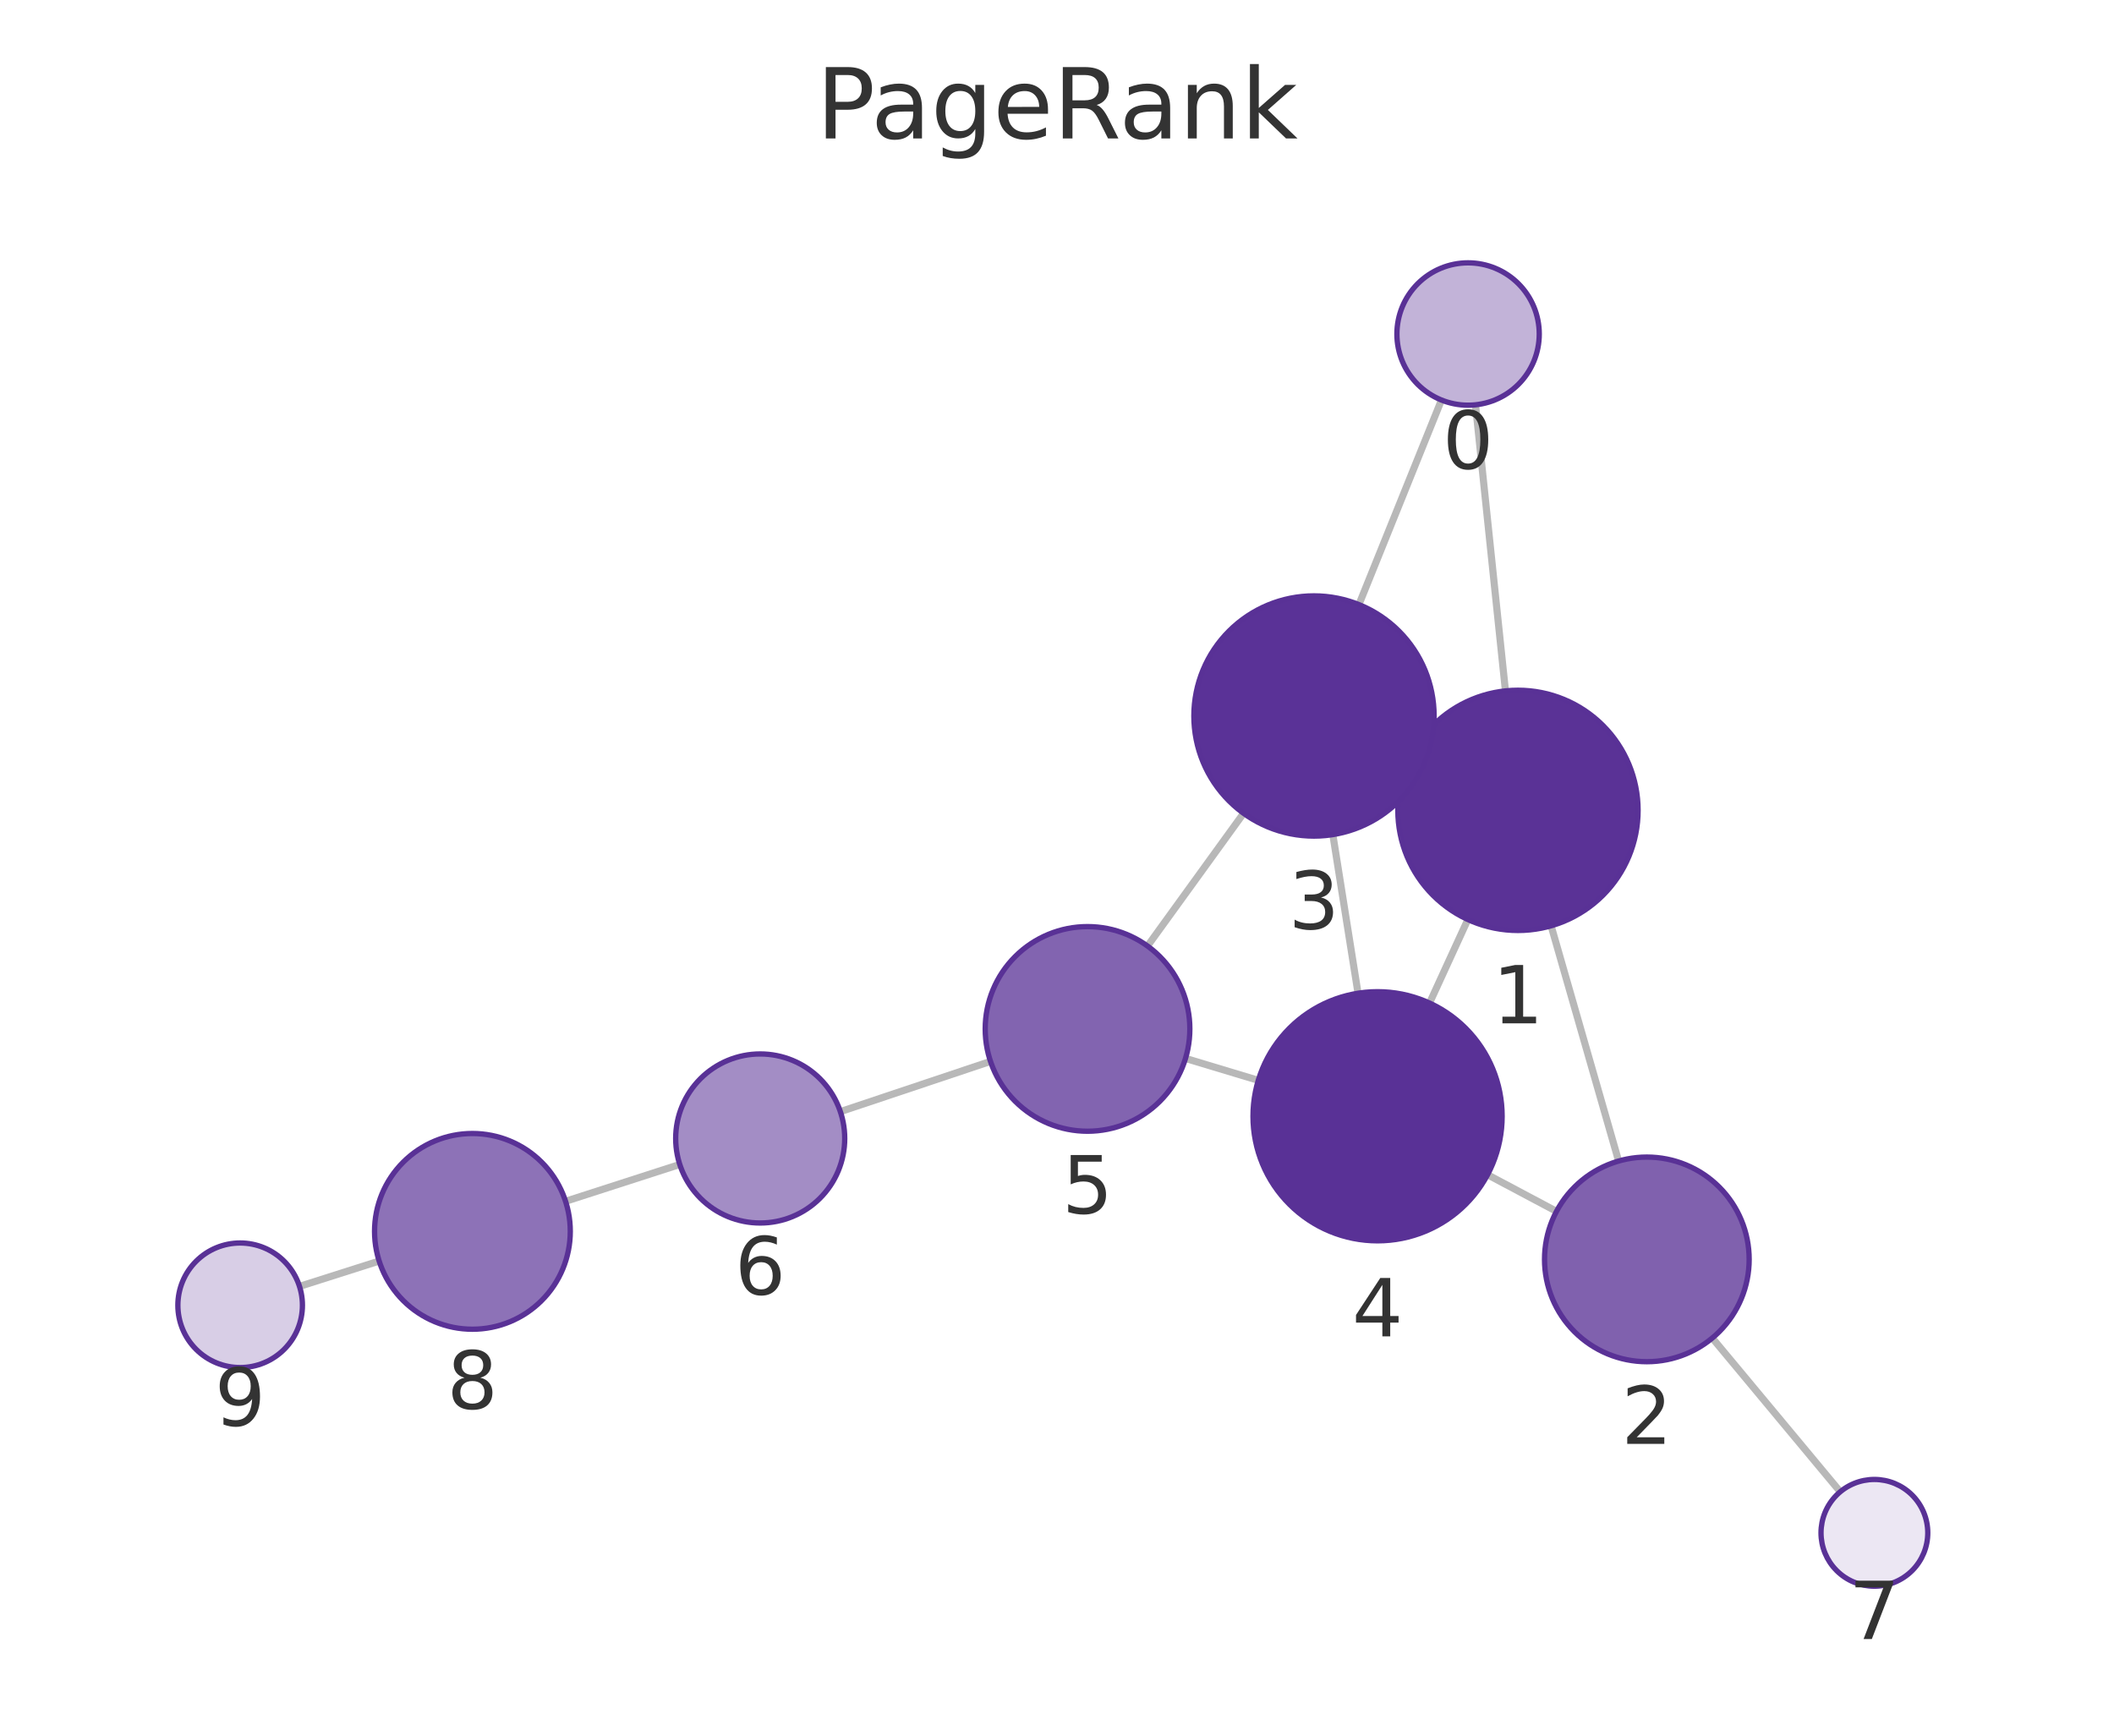
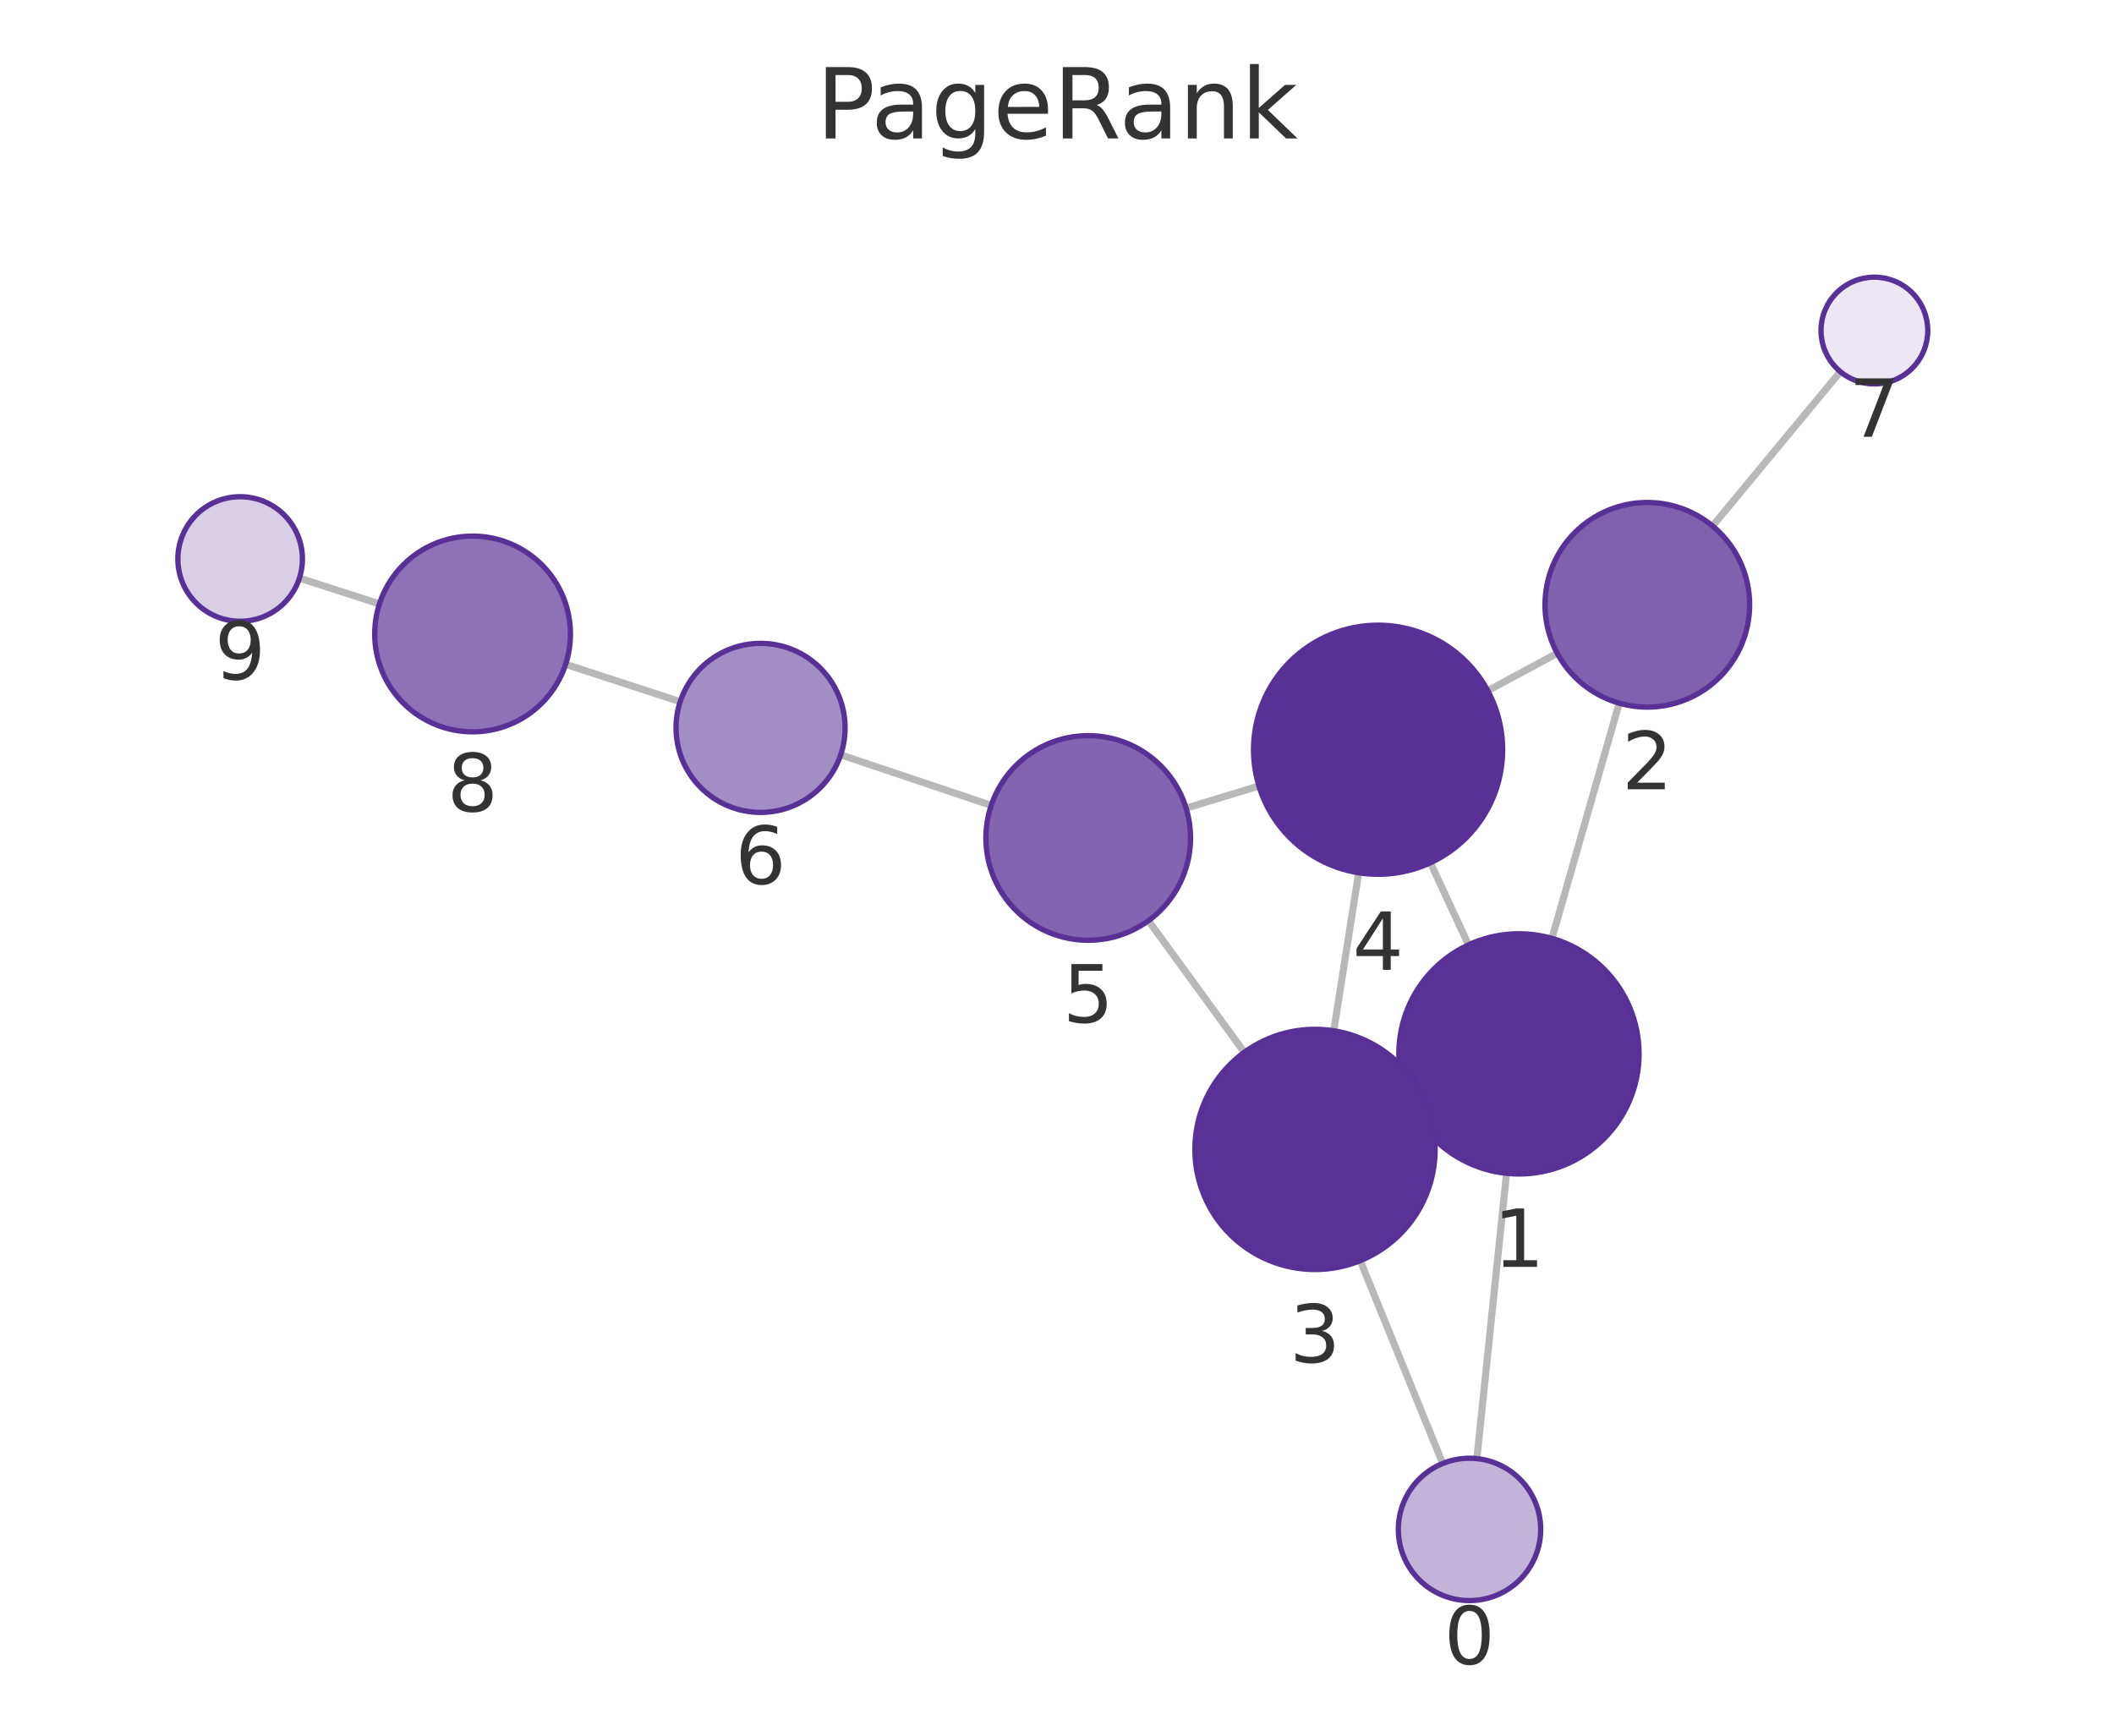
<svg xmlns="http://www.w3.org/2000/svg" xmlns:xlink="http://www.w3.org/1999/xlink" width="237.6pt" height="195.078pt" viewBox="0 0 237.6 195.078" version="1.1">
  <defs>
    <style type="text/css">*{stroke-linejoin: round; stroke-linecap: butt}</style>
  </defs>
  <g id="figure_1">
    <g id="patch_1">
      <path d="M 0 195.078  L 237.6 195.078  L 237.6 0  L 0 0  L 0 195.078  z " style="fill: none" />
    </g>
    <g id="axes_1">
      <g id="patch_2">
        <path d="M 7.2 187.878  L 230.4 187.878  L 230.4 21.558  L 7.2 21.558  L 7.2 187.878  z " style="fill: none" />
      </g>
      <g id="EdgeCollection_1">
-         <path d="M 165.836 45.499  L 169.203 77.654  " clip-path="url(#p50dcb28157)" style="fill: #b8b8b8; stroke: #b8b8b8; stroke-width: 0.8" />
-         <path d="M 162.01 44.961  L 152.734 67.953  " clip-path="url(#p50dcb28157)" style="fill: #b8b8b8; stroke: #b8b8b8; stroke-width: 0.8" />
-         <path d="M 174.334 104.056  L 181.923 130.495  " clip-path="url(#p50dcb28157)" style="fill: #b8b8b8; stroke: #b8b8b8; stroke-width: 0.8" />
-         <path d="M 158.357 85.411  L 159.936 86.142  " clip-path="url(#p50dcb28157)" style="fill: #b8b8b8; stroke: #b8b8b8; stroke-width: 0.8" />
-         <path d="M 164.978 103.35  L 160.67 112.738  " clip-path="url(#p50dcb28157)" style="fill: #b8b8b8; stroke: #b8b8b8; stroke-width: 0.8" />
-         <path d="M 174.941 136.151  L 167.192 132.033  " clip-path="url(#p50dcb28157)" style="fill: #b8b8b8; stroke: #b8b8b8; stroke-width: 0.8" />
-         <path d="M 192.451 150.388  L 206.832 167.67  " clip-path="url(#p50dcb28157)" style="fill: #b8b8b8; stroke: #b8b8b8; stroke-width: 0.8" />
-         <path d="M 149.802 93.806  L 152.634 111.635  " clip-path="url(#p50dcb28157)" style="fill: #b8b8b8; stroke: #b8b8b8; stroke-width: 0.8" />
-         <path d="M 139.769 91.409  L 128.973 106.328  " clip-path="url(#p50dcb28157)" style="fill: #b8b8b8; stroke: #b8b8b8; stroke-width: 0.8" />
-         <path d="M 141.425 121.425  L 133.242 118.961  " clip-path="url(#p50dcb28157)" style="fill: #b8b8b8; stroke: #b8b8b8; stroke-width: 0.8" />
-         <path d="M 111.325 119.295  L 94.451 124.943  " clip-path="url(#p50dcb28157)" style="fill: #b8b8b8; stroke: #b8b8b8; stroke-width: 0.8" />
-         <path d="M 76.402 130.877  L 63.565 135.02  " clip-path="url(#p50dcb28157)" style="fill: #b8b8b8; stroke: #b8b8b8; stroke-width: 0.8" />
-         <path d="M 42.615 141.735  L 33.661 144.584  " clip-path="url(#p50dcb28157)" style="fill: #b8b8b8; stroke: #b8b8b8; stroke-width: 0.8" />
+         <path d="M 165.992 163.941  L 169.324 131.877  " clip-path="url(#p0fdc4d90a5)" style="fill: #b8b8b8; stroke: #b8b8b8; stroke-width: 0.8" />
+         <path d="M 162.151 164.487  L 152.883 141.693  " clip-path="url(#p0fdc4d90a5)" style="fill: #b8b8b8; stroke: #b8b8b8; stroke-width: 0.8" />
+         <path d="M 174.43 105.469  L 181.988 79.032  " clip-path="url(#p0fdc4d90a5)" style="fill: #b8b8b8; stroke: #b8b8b8; stroke-width: 0.8" />
+         <path d="M 158.494 124.176  L 160.022 123.46  " clip-path="url(#p0fdc4d90a5)" style="fill: #b8b8b8; stroke: #b8b8b8; stroke-width: 0.8" />
+         <path d="M 165.046 106.199  L 160.772 96.97  " clip-path="url(#p0fdc4d90a5)" style="fill: #b8b8b8; stroke: #b8b8b8; stroke-width: 0.8" />
+         <path d="M 175.023 73.426  L 167.216 77.63  " clip-path="url(#p0fdc4d90a5)" style="fill: #b8b8b8; stroke: #b8b8b8; stroke-width: 0.8" />
+         <path d="M 192.483 59.117  L 206.843 41.773  " clip-path="url(#p0fdc4d90a5)" style="fill: #b8b8b8; stroke: #b8b8b8; stroke-width: 0.8" />
+         <path d="M 149.902 115.853  L 152.706 98.095  " clip-path="url(#p0fdc4d90a5)" style="fill: #b8b8b8; stroke: #b8b8b8; stroke-width: 0.8" />
+         <path d="M 139.851 118.274  L 129.078 103.479  " clip-path="url(#p0fdc4d90a5)" style="fill: #b8b8b8; stroke: #b8b8b8; stroke-width: 0.8" />
+         <path d="M 141.495 88.342  L 133.31 90.834  " clip-path="url(#p0fdc4d90a5)" style="fill: #b8b8b8; stroke: #b8b8b8; stroke-width: 0.8" />
+         <path d="M 111.407 90.52  L 94.489 84.836  " clip-path="url(#p0fdc4d90a5)" style="fill: #b8b8b8; stroke: #b8b8b8; stroke-width: 0.8" />
+         <path d="M 76.452 78.865  L 63.573 74.665  " clip-path="url(#p0fdc4d90a5)" style="fill: #b8b8b8; stroke: #b8b8b8; stroke-width: 0.8" />
+         <path d="M 42.646 67.878  L 33.653 64.977  " clip-path="url(#p0fdc4d90a5)" style="fill: #b8b8b8; stroke: #b8b8b8; stroke-width: 0.8" />
      </g>
      <g id="VertexCollection_1">
-         <path d="M 165.003 45.542  C 167.124 45.542 169.159 44.699 170.66 43.199  C 172.16 41.699 173.003 39.664 173.003 37.542  C 173.003 35.421 172.16 33.386 170.66 31.885  C 169.159 30.385 167.124 29.542 165.003 29.542  C 162.881 29.542 160.846 30.385 159.346 31.885  C 157.846 33.386 157.003 35.421 157.003 37.542  C 157.003 39.664 157.846 41.699 159.346 43.199  C 160.846 44.699 162.881 45.542 165.003 45.542  z " clip-path="url(#p50dcb28157)" style="fill: #c2b3d8; stroke: #593196; stroke-width: 0.6" />
-         <path d="M 170.609 104.58  C 174.19 104.58 177.624 103.158 180.155 100.626  C 182.687 98.095 184.109 94.661 184.109 91.08  C 184.109 87.5 182.687 84.066 180.155 81.534  C 177.624 79.003 174.19 77.58 170.609 77.58  C 167.029 77.58 163.595 79.003 161.063 81.534  C 158.532 84.066 157.109 87.5 157.109 91.08  C 157.109 94.661 158.532 98.095 161.063 100.626  C 163.595 103.158 167.029 104.58 170.609 104.58  z " clip-path="url(#p50dcb28157)" style="fill: #5a3296; stroke: #593196; stroke-width: 0.6" />
-         <path d="M 185.095 153.049  C 188.145 153.049 191.071 151.837 193.227 149.68  C 195.384 147.524 196.595 144.598 196.595 141.549  C 196.595 138.499 195.384 135.573 193.227 133.417  C 191.071 131.26 188.145 130.049 185.095 130.049  C 182.046 130.049 179.12 131.26 176.964 133.417  C 174.807 135.573 173.595 138.499 173.595 141.549  C 173.595 144.598 174.807 147.524 176.964 149.68  C 179.12 151.837 182.046 153.049 185.095 153.049  z " clip-path="url(#p50dcb28157)" style="fill: #8061ae; stroke: #593196; stroke-width: 0.6" />
-         <path d="M 147.684 93.973  C 151.264 93.973 154.698 92.55 157.23 90.019  C 159.761 87.487 161.184 84.053 161.184 80.473  C 161.184 76.893 159.761 73.458 157.23 70.927  C 154.698 68.395 151.264 66.973 147.684 66.973  C 144.104 66.973 140.669 68.395 138.138 70.927  C 135.606 73.458 134.184 76.893 134.184 80.473  C 134.184 84.053 135.606 87.487 138.138 90.019  C 140.669 92.55 144.104 93.973 147.684 93.973  z " clip-path="url(#p50dcb28157)" style="fill: #5a3297; stroke: #593196; stroke-width: 0.6" />
-         <path d="M 154.83 139.462  C 158.543 139.462 162.104 137.987 164.73 135.361  C 167.355 132.736 168.83 129.175 168.83 125.462  C 168.83 121.749 167.355 118.188 164.73 115.562  C 162.104 112.937 158.543 111.462 154.83 111.462  C 151.117 111.462 147.556 112.937 144.931 115.562  C 142.305 118.188 140.83 121.749 140.83 125.462  C 140.83 129.175 142.305 132.736 144.931 135.361  C 147.556 137.987 151.117 139.462 154.83 139.462  z " clip-path="url(#p50dcb28157)" style="fill: #593196; stroke: #593196; stroke-width: 0.6" />
-         <path d="M 122.231 127.145  C 125.281 127.145 128.206 125.933 130.362 123.776  C 132.519 121.62 133.731 118.694 133.731 115.645  C 133.731 112.595 132.519 109.669 130.362 107.513  C 128.206 105.356 125.281 104.145 122.231 104.145  C 119.181 104.145 116.256 105.356 114.099 107.513  C 111.942 109.669 110.731 112.595 110.731 115.645  C 110.731 118.694 111.942 121.62 114.099 123.776  C 116.256 125.933 119.181 127.145 122.231 127.145  z " clip-path="url(#p50dcb28157)" style="fill: #8264b0; stroke: #593196; stroke-width: 0.6" />
-         <path d="M 85.442 137.459  C 87.962 137.459 90.378 136.458 92.16 134.676  C 93.941 132.895 94.942 130.478 94.942 127.959  C 94.942 125.439 93.941 123.023 92.16 121.241  C 90.378 119.46 87.962 118.459 85.442 118.459  C 82.923 118.459 80.506 119.46 78.725 121.241  C 76.943 123.023 75.942 125.439 75.942 127.959  C 75.942 130.478 76.943 132.895 78.725 134.676  C 80.506 136.458 82.923 137.459 85.442 137.459  z " clip-path="url(#p50dcb28157)" style="fill: #a38dc5; stroke: #593196; stroke-width: 0.6" />
-         <path d="M 210.67 178.282  C 212.261 178.282 213.787 177.65 214.912 176.525  C 216.037 175.4 216.67 173.873 216.67 172.282  C 216.67 170.691 216.037 169.165 214.912 168.039  C 213.787 166.914 212.261 166.282 210.67 166.282  C 209.078 166.282 207.552 166.914 206.427 168.039  C 205.302 169.165 204.67 170.691 204.67 172.282  C 204.67 173.873 205.302 175.4 206.427 176.525  C 207.552 177.65 209.078 178.282 210.67 178.282  z " clip-path="url(#p50dcb28157)" style="fill: #ece7f3; stroke: #593196; stroke-width: 0.6" />
-         <path d="M 53.097 149.399  C 56.014 149.399 58.812 148.24 60.875 146.177  C 62.938 144.115 64.097 141.316 64.097 138.399  C 64.097 135.482 62.938 132.684 60.875 130.621  C 58.812 128.558 56.014 127.399 53.097 127.399  C 50.18 127.399 47.382 128.558 45.319 130.621  C 43.256 132.684 42.097 135.482 42.097 138.399  C 42.097 141.316 43.256 144.115 45.319 146.177  C 47.382 148.24 50.18 149.399 53.097 149.399  z " clip-path="url(#p50dcb28157)" style="fill: #8d72b7; stroke: #593196; stroke-width: 0.6" />
-         <path d="M 26.991 153.706  C 28.847 153.706 30.628 152.969 31.94 151.656  C 33.253 150.343 33.991 148.563 33.991 146.706  C 33.991 144.85 33.253 143.069 31.94 141.757  C 30.628 140.444 28.847 139.706 26.991 139.706  C 25.134 139.706 23.354 140.444 22.041 141.757  C 20.728 143.069 19.991 144.85 19.991 146.706  C 19.991 148.563 20.728 150.343 22.041 151.656  C 23.354 152.969 25.134 153.706 26.991 153.706  z " clip-path="url(#p50dcb28157)" style="fill: #d8cee6; stroke: #593196; stroke-width: 0.6" />
+         <path d="M 165.165 179.898  C 167.286 179.898 169.321 179.055 170.822 177.555  C 172.322 176.054 173.165 174.019 173.165 171.898  C 173.165 169.776 172.322 167.741 170.822 166.241  C 169.321 164.741 167.286 163.898 165.165 163.898  C 163.043 163.898 161.008 164.741 159.508 166.241  C 158.008 167.741 157.165 169.776 157.165 171.898  C 157.165 174.019 158.008 176.054 159.508 177.555  C 161.008 179.055 163.043 179.898 165.165 179.898  z " clip-path="url(#p0fdc4d90a5)" style="fill: #c2b3d8; stroke: #593196; stroke-width: 0.6" />
+         <path d="M 170.719 131.949  C 174.3 131.949 177.734 130.527 180.265 127.995  C 182.797 125.463 184.219 122.029 184.219 118.449  C 184.219 114.869 182.797 111.435 180.265 108.903  C 177.734 106.371 174.3 104.949 170.719 104.949  C 167.139 104.949 163.705 106.371 161.173 108.903  C 158.642 111.435 157.219 114.869 157.219 118.449  C 157.219 122.029 158.642 125.463 161.173 127.995  C 163.705 130.527 167.139 131.949 170.719 131.949  z " clip-path="url(#p0fdc4d90a5)" style="fill: #5a3296; stroke: #593196; stroke-width: 0.6" />
+         <path d="M 185.149 79.475  C 188.199 79.475 191.124 78.264 193.281 76.107  C 195.437 73.95 196.649 71.025 196.649 67.975  C 196.649 64.925 195.437 62 193.281 59.844  C 191.124 57.687 188.199 56.475 185.149 56.475  C 182.099 56.475 179.174 57.687 177.017 59.844  C 174.861 62 173.649 64.925 173.649 67.975  C 173.649 71.025 174.861 73.95 177.017 76.107  C 179.174 78.264 182.099 79.475 185.149 79.475  z " clip-path="url(#p0fdc4d90a5)" style="fill: #8061ae; stroke: #593196; stroke-width: 0.6" />
+         <path d="M 147.798 142.688  C 151.378 142.688 154.812 141.265 157.343 138.734  C 159.875 136.202 161.298 132.768 161.298 129.188  C 161.298 125.607 159.875 122.173 157.343 119.642  C 154.812 117.11 151.378 115.688 147.798 115.688  C 144.217 115.688 140.783 117.11 138.252 119.642  C 135.72 122.173 134.298 125.607 134.298 129.188  C 134.298 132.768 135.72 136.202 138.252 138.734  C 140.783 141.265 144.217 142.688 147.798 142.688  z " clip-path="url(#p0fdc4d90a5)" style="fill: #5a3297; stroke: #593196; stroke-width: 0.6" />
+         <path d="M 154.888 98.266  C 158.601 98.266 162.163 96.791 164.788 94.165  C 167.413 91.54 168.888 87.979 168.888 84.266  C 168.888 80.553 167.413 76.992 164.788 74.366  C 162.163 71.741 158.601 70.266 154.888 70.266  C 151.176 70.266 147.614 71.741 144.989 74.366  C 142.364 76.992 140.888 80.553 140.888 84.266  C 140.888 87.979 142.364 91.54 144.989 94.165  C 147.614 96.791 151.176 98.266 154.888 98.266  z " clip-path="url(#p0fdc4d90a5)" style="fill: #593196; stroke: #593196; stroke-width: 0.6" />
+         <path d="M 122.308 105.683  C 125.358 105.683 128.283 104.471 130.44 102.314  C 132.596 100.158 133.808 97.232 133.808 94.183  C 133.808 91.133 132.596 88.207 130.44 86.051  C 128.283 83.894 125.358 82.683 122.308 82.683  C 119.258 82.683 116.333 83.894 114.176 86.051  C 112.02 88.207 110.808 91.133 110.808 94.183  C 110.808 97.232 112.02 100.158 114.176 102.314  C 116.333 104.471 119.258 105.683 122.308 105.683  z " clip-path="url(#p0fdc4d90a5)" style="fill: #8264b0; stroke: #593196; stroke-width: 0.6" />
+         <path d="M 85.483 91.311  C 88.003 91.311 90.419 90.31 92.201 88.528  C 93.982 86.747 94.983 84.33 94.983 81.811  C 94.983 79.291 93.982 76.874 92.201 75.093  C 90.419 73.311 88.003 72.311 85.483 72.311  C 82.964 72.311 80.547 73.311 78.766 75.093  C 76.984 76.874 75.983 79.291 75.983 81.811  C 75.983 84.33 76.984 86.747 78.766 88.528  C 80.547 90.31 82.964 91.311 85.483 91.311  z " clip-path="url(#p0fdc4d90a5)" style="fill: #a38dc5; stroke: #593196; stroke-width: 0.6" />
+         <path d="M 210.67 43.152  C 212.261 43.152 213.787 42.52 214.912 41.395  C 216.038 40.269 216.67 38.743 216.67 37.152  C 216.67 35.561 216.038 34.034 214.912 32.909  C 213.787 31.784 212.261 31.152 210.67 31.152  C 209.079 31.152 207.552 31.784 206.427 32.909  C 205.302 34.034 204.67 35.561 204.67 37.152  C 204.67 38.743 205.302 40.269 206.427 41.395  C 207.552 42.52 209.079 43.152 210.67 43.152  z " clip-path="url(#p0fdc4d90a5)" style="fill: #ece7f3; stroke: #593196; stroke-width: 0.6" />
+         <path d="M 53.115 82.255  C 56.032 82.255 58.83 81.096 60.893 79.033  C 62.956 76.97 64.115 74.172 64.115 71.255  C 64.115 68.338 62.956 65.539 60.893 63.477  C 58.83 61.414 56.032 60.255 53.115 60.255  C 50.198 60.255 47.399 61.414 45.337 63.477  C 43.274 65.539 42.115 68.338 42.115 71.255  C 42.115 74.172 43.274 76.97 45.337 79.033  C 47.399 81.096 50.198 82.255 53.115 82.255  z " clip-path="url(#p0fdc4d90a5)" style="fill: #8d72b7; stroke: #593196; stroke-width: 0.6" />
+         <path d="M 26.991 69.828  C 28.847 69.828 30.628 69.09 31.94 67.777  C 33.253 66.465 33.991 64.684 33.991 62.828  C 33.991 60.971 33.253 59.191 31.94 57.878  C 30.628 56.565 28.847 55.828 26.991 55.828  C 25.134 55.828 23.353 56.565 22.041 57.878  C 20.728 59.191 19.991 60.971 19.991 62.828  C 19.991 64.684 20.728 66.465 22.041 67.777  C 23.353 69.09 25.134 69.828 26.991 69.828  z " clip-path="url(#p0fdc4d90a5)" style="fill: #d8cee6; stroke: #593196; stroke-width: 0.6" />
      </g>
      <g id="text_1">
-         <g clip-path="url(#p50dcb28157)">
-           <g style="fill: #333333" transform="translate(162.1395 52.68024) scale(0.09 -0.09)">
+         <g clip-path="url(#p0fdc4d90a5)">
+           <g style="fill: #333333" transform="translate(162.3016 187.0356) scale(0.09 -0.09)">
            <defs>
              <path id="DejaVuSans-13" d="M 2034 4250  Q 1547 4250 1301 3770  Q 1056 3291 1056 2328  Q 1056 1369 1301 889  Q 1547 409 2034 409  Q 2525 409 2770 889  Q 3016 1369 3016 2328  Q 3016 3291 2770 3770  Q 2525 4250 2034 4250  z M 2034 4750  Q 2819 4750 3233 4129  Q 3647 3509 3647 2328  Q 3647 1150 3233 529  Q 2819 -91 2034 -91  Q 1250 -91 836 529  Q 422 1150 422 2328  Q 422 3509 836 4129  Q 1250 4750 2034 4750  z " transform="scale(0.015625)" />
            </defs>
            <use xlink:href="#DejaVuSans-13" />
          </g>
        </g>
      </g>
      <g id="text_2">
-         <g clip-path="url(#p50dcb28157)">
-           <g style="fill: #333333" transform="translate(167.7463 115.0182) scale(0.09 -0.09)">
+         <g clip-path="url(#p0fdc4d90a5)">
+           <g style="fill: #333333" transform="translate(167.8562 142.3869) scale(0.09 -0.09)">
            <defs>
              <path id="DejaVuSans-14" d="M 794 531  L 1825 531  L 1825 4091  L 703 3866  L 703 4441  L 1819 4666  L 2450 4666  L 2450 531  L 3481 531  L 3481 0  L 794 0  L 794 531  z " transform="scale(0.015625)" />
            </defs>
            <use xlink:href="#DejaVuSans-14" />
          </g>
        </g>
      </g>
      <g id="text_3">
-         <g clip-path="url(#p50dcb28157)">
-           <g style="fill: #333333" transform="translate(182.2322 162.2864) scale(0.09 -0.09)">
+         <g clip-path="url(#p0fdc4d90a5)">
+           <g style="fill: #333333" transform="translate(182.286 88.71319) scale(0.09 -0.09)">
            <defs>
              <path id="DejaVuSans-15" d="M 1228 531  L 3431 531  L 3431 0  L 469 0  L 469 531  Q 828 903 1448 1529  Q 2069 2156 2228 2338  Q 2531 2678 2651 2914  Q 2772 3150 2772 3378  Q 2772 3750 2511 3984  Q 2250 4219 1831 4219  Q 1534 4219 1204 4116  Q 875 4013 500 3803  L 500 4441  Q 881 4594 1212 4672  Q 1544 4750 1819 4750  Q 2544 4750 2975 4387  Q 3406 4025 3406 3419  Q 3406 3131 3298 2873  Q 3191 2616 2906 2266  Q 2828 2175 2409 1742  Q 1991 1309 1228 531  z " transform="scale(0.015625)" />
            </defs>
            <use xlink:href="#DejaVuSans-15" />
          </g>
        </g>
      </g>
      <g id="text_4">
-         <g clip-path="url(#p50dcb28157)">
-           <g style="fill: #333333" transform="translate(144.8207 104.4107) scale(0.09 -0.09)">
+         <g clip-path="url(#p0fdc4d90a5)">
+           <g style="fill: #333333" transform="translate(144.9344 153.1256) scale(0.09 -0.09)">
            <defs>
              <path id="DejaVuSans-16" d="M 2597 2516  Q 3050 2419 3304 2112  Q 3559 1806 3559 1356  Q 3559 666 3084 287  Q 2609 -91 1734 -91  Q 1441 -91 1130 -33  Q 819 25 488 141  L 488 750  Q 750 597 1062 519  Q 1375 441 1716 441  Q 2309 441 2620 675  Q 2931 909 2931 1356  Q 2931 1769 2642 2001  Q 2353 2234 1838 2234  L 1294 2234  L 1294 2753  L 1863 2753  Q 2328 2753 2575 2939  Q 2822 3125 2822 3475  Q 2822 3834 2567 4026  Q 2313 4219 1838 4219  Q 1578 4219 1281 4162  Q 984 4106 628 3988  L 628 4550  Q 988 4650 1302 4700  Q 1616 4750 1894 4750  Q 2613 4750 3031 4423  Q 3450 4097 3450 3541  Q 3450 3153 3228 2886  Q 3006 2619 2597 2516  z " transform="scale(0.015625)" />
            </defs>
            <use xlink:href="#DejaVuSans-16" />
          </g>
        </g>
      </g>
      <g id="text_5">
-         <g clip-path="url(#p50dcb28157)">
-           <g style="fill: #333333" transform="translate(151.9671 150.1998) scale(0.09 -0.09)">
+         <g clip-path="url(#p0fdc4d90a5)">
+           <g style="fill: #333333" transform="translate(152.0253 109.0037) scale(0.09 -0.09)">
            <defs>
              <path id="DejaVuSans-17" d="M 2419 4116  L 825 1625  L 2419 1625  L 2419 4116  z M 2253 4666  L 3047 4666  L 3047 1625  L 3713 1625  L 3713 1100  L 3047 1100  L 3047 0  L 2419 0  L 2419 1100  L 313 1100  L 313 1709  L 2253 4666  z " transform="scale(0.015625)" />
            </defs>
            <use xlink:href="#DejaVuSans-17" />
          </g>
        </g>
      </g>
      <g id="text_6">
-         <g clip-path="url(#p50dcb28157)">
-           <g style="fill: #333333" transform="translate(119.3676 136.3825) scale(0.09 -0.09)">
+         <g clip-path="url(#p0fdc4d90a5)">
+           <g style="fill: #333333" transform="translate(119.445 114.9206) scale(0.09 -0.09)">
            <defs>
              <path id="DejaVuSans-18" d="M 691 4666  L 3169 4666  L 3169 4134  L 1269 4134  L 1269 2991  Q 1406 3038 1543 3061  Q 1681 3084 1819 3084  Q 2600 3084 3056 2656  Q 3513 2228 3513 1497  Q 3513 744 3044 326  Q 2575 -91 1722 -91  Q 1428 -91 1123 -41  Q 819 9 494 109  L 494 744  Q 775 591 1075 516  Q 1375 441 1709 441  Q 2250 441 2565 725  Q 2881 1009 2881 1497  Q 2881 1984 2565 2268  Q 2250 2553 1709 2553  Q 1456 2553 1204 2497  Q 953 2441 691 2322  L 691 4666  z " transform="scale(0.015625)" />
            </defs>
            <use xlink:href="#DejaVuSans-18" />
          </g>
        </g>
      </g>
      <g id="text_7">
-         <g clip-path="url(#p50dcb28157)">
-           <g style="fill: #333333" transform="translate(82.5791 145.4967) scale(0.09 -0.09)">
+         <g clip-path="url(#p0fdc4d90a5)">
+           <g style="fill: #333333" transform="translate(82.62029 99.34839) scale(0.09 -0.09)">
            <defs>
              <path id="DejaVuSans-19" d="M 2113 2584  Q 1688 2584 1439 2293  Q 1191 2003 1191 1497  Q 1191 994 1439 701  Q 1688 409 2113 409  Q 2538 409 2786 701  Q 3034 994 3034 1497  Q 3034 2003 2786 2293  Q 2538 2584 2113 2584  z M 3366 4563  L 3366 3988  Q 3128 4100 2886 4159  Q 2644 4219 2406 4219  Q 1781 4219 1451 3797  Q 1122 3375 1075 2522  Q 1259 2794 1537 2939  Q 1816 3084 2150 3084  Q 2853 3084 3261 2657  Q 3669 2231 3669 1497  Q 3669 778 3244 343  Q 2819 -91 2113 -91  Q 1303 -91 875 529  Q 447 1150 447 2328  Q 447 3434 972 4092  Q 1497 4750 2381 4750  Q 2619 4750 2861 4703  Q 3103 4656 3366 4563  z " transform="scale(0.015625)" />
            </defs>
            <use xlink:href="#DejaVuSans-19" />
          </g>
        </g>
      </g>
      <g id="text_8">
-         <g clip-path="url(#p50dcb28157)">
-           <g style="fill: #333333" transform="translate(207.8065 184.2199) scale(0.09 -0.09)">
+         <g clip-path="url(#p0fdc4d90a5)">
+           <g style="fill: #333333" transform="translate(207.8066 49.08978) scale(0.09 -0.09)">
            <defs>
              <path id="DejaVuSans-1a" d="M 525 4666  L 3525 4666  L 3525 4397  L 1831 0  L 1172 0  L 2766 4134  L 525 4134  L 525 4666  z " transform="scale(0.015625)" />
            </defs>
            <use xlink:href="#DejaVuSans-1a" />
          </g>
        </g>
      </g>
      <g id="text_9">
-         <g clip-path="url(#p50dcb28157)">
-           <g style="fill: #333333" transform="translate(50.23385 158.3371) scale(0.09 -0.09)">
+         <g clip-path="url(#p0fdc4d90a5)">
+           <g style="fill: #333333" transform="translate(50.25169 91.19263) scale(0.09 -0.09)">
            <defs>
              <path id="DejaVuSans-1b" d="M 2034 2216  Q 1584 2216 1326 1975  Q 1069 1734 1069 1313  Q 1069 891 1326 650  Q 1584 409 2034 409  Q 2484 409 2743 651  Q 3003 894 3003 1313  Q 3003 1734 2745 1975  Q 2488 2216 2034 2216  z M 1403 2484  Q 997 2584 770 2862  Q 544 3141 544 3541  Q 544 4100 942 4425  Q 1341 4750 2034 4750  Q 2731 4750 3128 4425  Q 3525 4100 3525 3541  Q 3525 3141 3298 2862  Q 3072 2584 2669 2484  Q 3125 2378 3379 2068  Q 3634 1759 3634 1313  Q 3634 634 3220 271  Q 2806 -91 2034 -91  Q 1263 -91 848 271  Q 434 634 434 1313  Q 434 1759 690 2068  Q 947 2378 1403 2484  z M 1172 3481  Q 1172 3119 1398 2916  Q 1625 2713 2034 2713  Q 2441 2713 2670 2916  Q 2900 3119 2900 3481  Q 2900 3844 2670 4047  Q 2441 4250 2034 4250  Q 1625 4250 1398 4047  Q 1172 3844 1172 3481  z " transform="scale(0.015625)" />
            </defs>
            <use xlink:href="#DejaVuSans-1b" />
          </g>
        </g>
      </g>
      <g id="text_10">
-         <g clip-path="url(#p50dcb28157)">
-           <g style="fill: #333333" transform="translate(24.12759 160.2441) scale(0.09 -0.09)">
+         <g clip-path="url(#p0fdc4d90a5)">
+           <g style="fill: #333333" transform="translate(24.12743 76.36561) scale(0.09 -0.09)">
            <defs>
              <path id="DejaVuSans-1c" d="M 703 97  L 703 672  Q 941 559 1184 500  Q 1428 441 1663 441  Q 2288 441 2617 861  Q 2947 1281 2994 2138  Q 2813 1869 2534 1725  Q 2256 1581 1919 1581  Q 1219 1581 811 2004  Q 403 2428 403 3163  Q 403 3881 828 4315  Q 1253 4750 1959 4750  Q 2769 4750 3195 4129  Q 3622 3509 3622 2328  Q 3622 1225 3098 567  Q 2575 -91 1691 -91  Q 1453 -91 1209 -44  Q 966 3 703 97  z M 1959 2075  Q 2384 2075 2632 2365  Q 2881 2656 2881 3163  Q 2881 3666 2632 3958  Q 2384 4250 1959 4250  Q 1534 4250 1286 3958  Q 1038 3666 1038 3163  Q 1038 2656 1286 2365  Q 1534 2075 1959 2075  z " transform="scale(0.015625)" />
            </defs>
            <use xlink:href="#DejaVuSans-1c" />
          </g>
        </g>
      </g>
      <g id="matplotlib.axis_1" />
      <g id="matplotlib.axis_2" />
      <g id="text_11">
        <g style="fill: #333333" transform="translate(91.74258 15.55828) scale(0.11 -0.11)">
          <defs>
            <path id="DejaVuSans-33" d="M 1259 4147  L 1259 2394  L 2053 2394  Q 2494 2394 2734 2622  Q 2975 2850 2975 3272  Q 2975 3691 2734 3919  Q 2494 4147 2053 4147  L 1259 4147  z M 628 4666  L 2053 4666  Q 2838 4666 3239 4311  Q 3641 3956 3641 3272  Q 3641 2581 3239 2228  Q 2838 1875 2053 1875  L 1259 1875  L 1259 0  L 628 0  L 628 4666  z " transform="scale(0.015625)" />
            <path id="DejaVuSans-44" d="M 2194 1759  Q 1497 1759 1228 1600  Q 959 1441 959 1056  Q 959 750 1161 570  Q 1363 391 1709 391  Q 2188 391 2477 730  Q 2766 1069 2766 1631  L 2766 1759  L 2194 1759  z M 3341 1997  L 3341 0  L 2766 0  L 2766 531  Q 2569 213 2275 61  Q 1981 -91 1556 -91  Q 1019 -91 701 211  Q 384 513 384 1019  Q 384 1609 779 1909  Q 1175 2209 1959 2209  L 2766 2209  L 2766 2266  Q 2766 2663 2505 2880  Q 2244 3097 1772 3097  Q 1472 3097 1187 3025  Q 903 2953 641 2809  L 641 3341  Q 956 3463 1253 3523  Q 1550 3584 1831 3584  Q 2591 3584 2966 3190  Q 3341 2797 3341 1997  z " transform="scale(0.015625)" />
            <path id="DejaVuSans-4a" d="M 2906 1791  Q 2906 2416 2648 2759  Q 2391 3103 1925 3103  Q 1463 3103 1205 2759  Q 947 2416 947 1791  Q 947 1169 1205 825  Q 1463 481 1925 481  Q 2391 481 2648 825  Q 2906 1169 2906 1791  z M 3481 434  Q 3481 -459 3084 -895  Q 2688 -1331 1869 -1331  Q 1566 -1331 1297 -1286  Q 1028 -1241 775 -1147  L 775 -588  Q 1028 -725 1275 -790  Q 1522 -856 1778 -856  Q 2344 -856 2625 -561  Q 2906 -266 2906 331  L 2906 616  Q 2728 306 2450 153  Q 2172 0 1784 0  Q 1141 0 747 490  Q 353 981 353 1791  Q 353 2603 747 3093  Q 1141 3584 1784 3584  Q 2172 3584 2450 3431  Q 2728 3278 2906 2969  L 2906 3500  L 3481 3500  L 3481 434  z " transform="scale(0.015625)" />
            <path id="DejaVuSans-48" d="M 3597 1894  L 3597 1613  L 953 1613  Q 991 1019 1311 708  Q 1631 397 2203 397  Q 2534 397 2845 478  Q 3156 559 3463 722  L 3463 178  Q 3153 47 2828 -22  Q 2503 -91 2169 -91  Q 1331 -91 842 396  Q 353 884 353 1716  Q 353 2575 817 3079  Q 1281 3584 2069 3584  Q 2775 3584 3186 3129  Q 3597 2675 3597 1894  z M 3022 2063  Q 3016 2534 2758 2815  Q 2500 3097 2075 3097  Q 1594 3097 1305 2825  Q 1016 2553 972 2059  L 3022 2063  z " transform="scale(0.015625)" />
            <path id="DejaVuSans-35" d="M 2841 2188  Q 3044 2119 3236 1894  Q 3428 1669 3622 1275  L 4263 0  L 3584 0  L 2988 1197  Q 2756 1666 2539 1819  Q 2322 1972 1947 1972  L 1259 1972  L 1259 0  L 628 0  L 628 4666  L 2053 4666  Q 2853 4666 3247 4331  Q 3641 3997 3641 3322  Q 3641 2881 3436 2590  Q 3231 2300 2841 2188  z M 1259 4147  L 1259 2491  L 2053 2491  Q 2509 2491 2742 2702  Q 2975 2913 2975 3322  Q 2975 3731 2742 3939  Q 2509 4147 2053 4147  L 1259 4147  z " transform="scale(0.015625)" />
            <path id="DejaVuSans-51" d="M 3513 2113  L 3513 0  L 2938 0  L 2938 2094  Q 2938 2591 2744 2837  Q 2550 3084 2163 3084  Q 1697 3084 1428 2787  Q 1159 2491 1159 1978  L 1159 0  L 581 0  L 581 3500  L 1159 3500  L 1159 2956  Q 1366 3272 1645 3428  Q 1925 3584 2291 3584  Q 2894 3584 3203 3211  Q 3513 2838 3513 2113  z " transform="scale(0.015625)" />
            <path id="DejaVuSans-4e" d="M 581 4863  L 1159 4863  L 1159 1991  L 2875 3500  L 3609 3500  L 1753 1863  L 3688 0  L 2938 0  L 1159 1709  L 1159 0  L 581 0  L 581 4863  z " transform="scale(0.015625)" />
          </defs>
          <use xlink:href="#DejaVuSans-33" />
          <use xlink:href="#DejaVuSans-44" transform="translate(55.8125 0)" />
          <use xlink:href="#DejaVuSans-4a" transform="translate(117.0938 0)" />
          <use xlink:href="#DejaVuSans-48" transform="translate(180.5781 0)" />
          <use xlink:href="#DejaVuSans-35" transform="translate(242.1094 0)" />
          <use xlink:href="#DejaVuSans-44" transform="translate(309.3906 0)" />
          <use xlink:href="#DejaVuSans-51" transform="translate(370.6719 0)" />
          <use xlink:href="#DejaVuSans-4e" transform="translate(434.0469 0)" />
        </g>
      </g>
    </g>
  </g>
  <defs>
-     <clipPath id="p50dcb28157">
+     <clipPath id="p0fdc4d90a5">
      <rect x="7.2" y="21.558" width="223.2" height="166.32" />
    </clipPath>
  </defs>
</svg>
